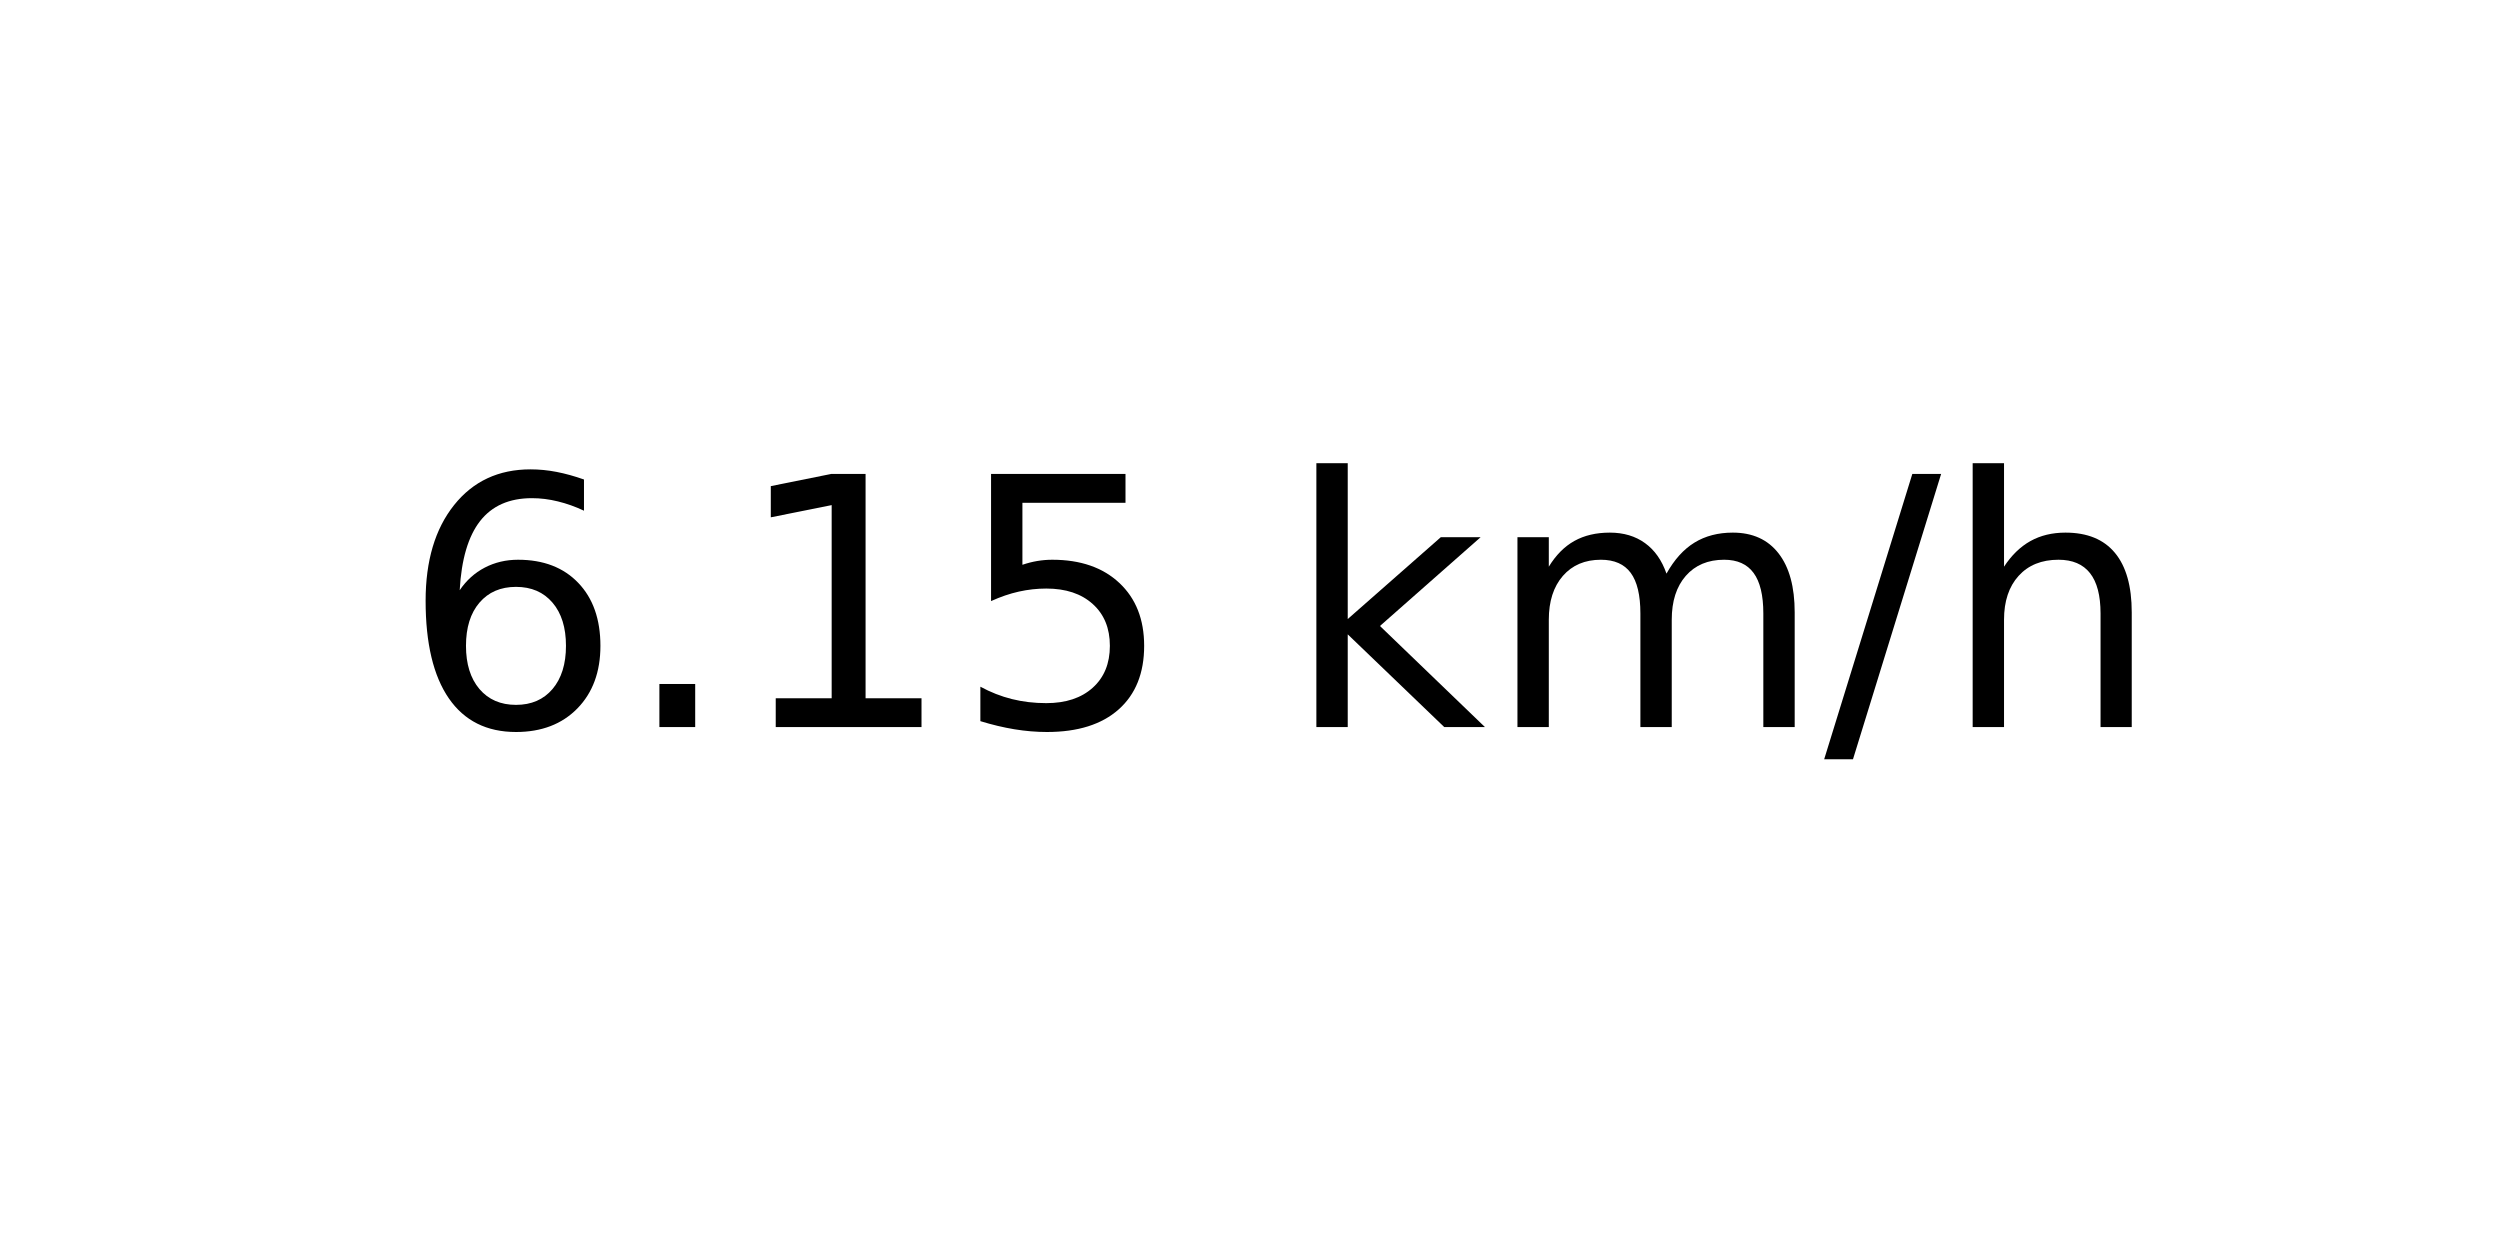
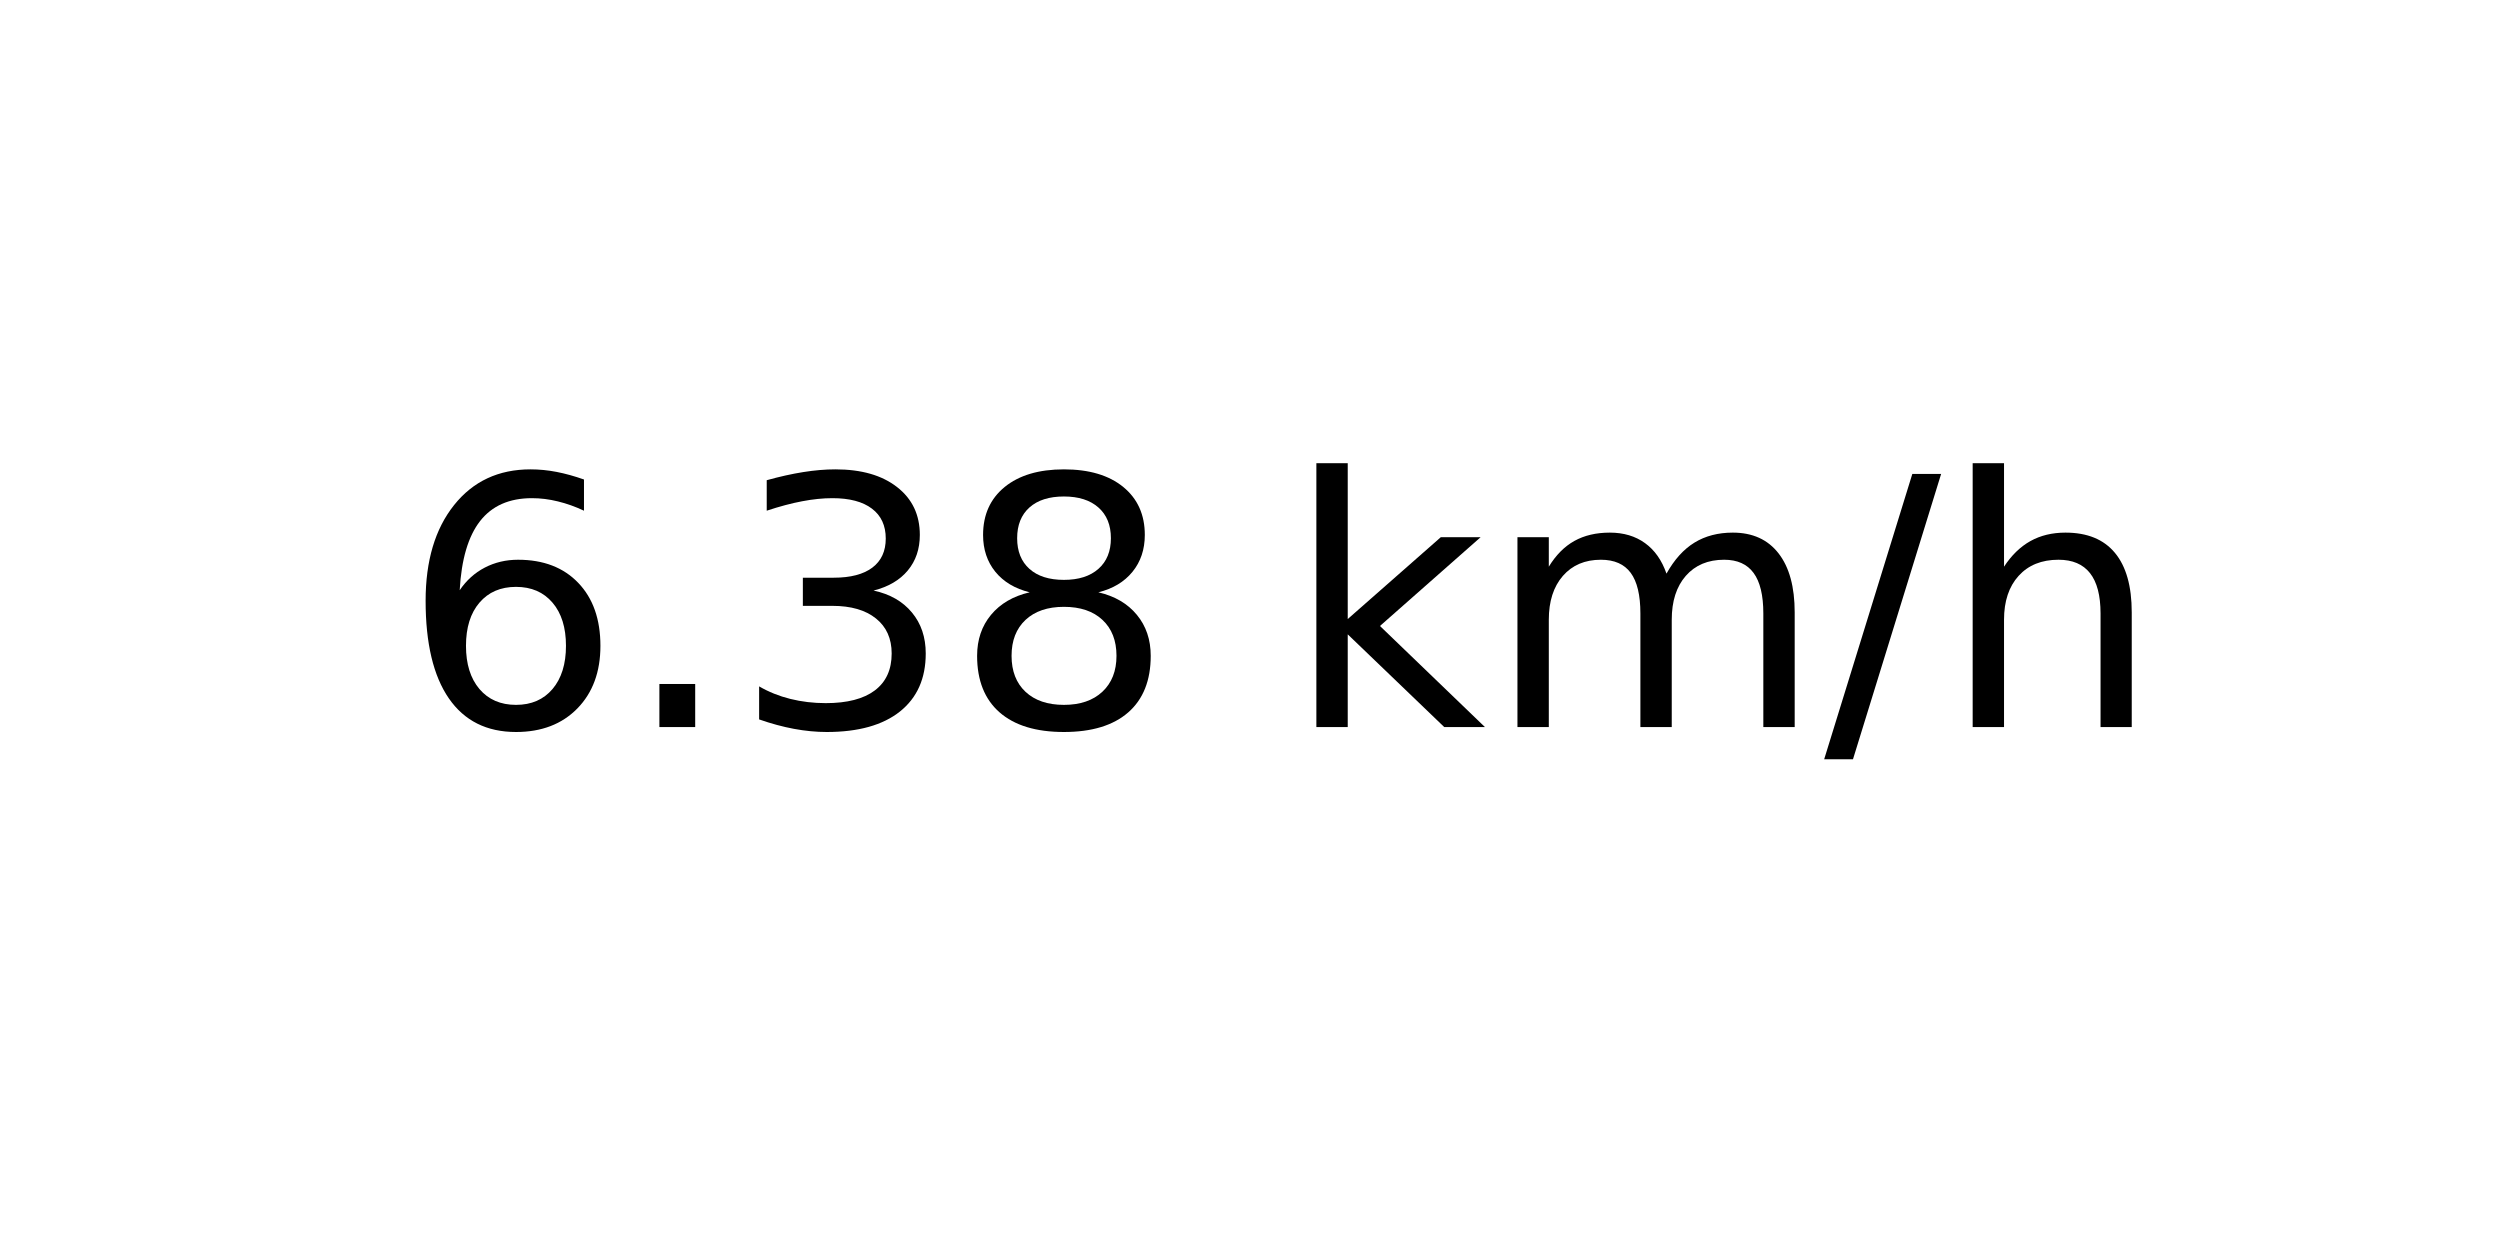
<svg xmlns="http://www.w3.org/2000/svg" xmlns:xlink="http://www.w3.org/1999/xlink" width="72pt" height="36pt" viewBox="0 0 72 36" version="1.1">
  <defs>
    <style type="text/css">*{stroke-linejoin: round; stroke-linecap: butt}</style>
  </defs>
  <g id="figure_1">
    <g id="axes_1">
      <g id="text_1">
        <g transform="translate(11.55937 20.93937) scale(0.1 -0.1)">
          <defs>
            <path id="DejaVuSans-36" d="M 2113 2584  Q 1688 2584 1439 2293  Q 1191 2003 1191 1497  Q 1191 994 1439 701  Q 1688 409 2113 409  Q 2538 409 2786 701  Q 3034 994 3034 1497  Q 3034 2003 2786 2293  Q 2538 2584 2113 2584  z M 3366 4563  L 3366 3988  Q 3128 4100 2886 4159  Q 2644 4219 2406 4219  Q 1781 4219 1451 3797  Q 1122 3375 1075 2522  Q 1259 2794 1537 2939  Q 1816 3084 2150 3084  Q 2853 3084 3261 2657  Q 3669 2231 3669 1497  Q 3669 778 3244 343  Q 2819 -91 2113 -91  Q 1303 -91 875 529  Q 447 1150 447 2328  Q 447 3434 972 4092  Q 1497 4750 2381 4750  Q 2619 4750 2861 4703  Q 3103 4656 3366 4563  z " transform="scale(0.015625)" />
            <path id="DejaVuSans-2e" d="M 684 794  L 1344 794  L 1344 0  L 684 0  L 684 794  z " transform="scale(0.015625)" />
-             <path id="DejaVuSans-31" d="M 794 531  L 1825 531  L 1825 4091  L 703 3866  L 703 4441  L 1819 4666  L 2450 4666  L 2450 531  L 3481 531  L 3481 0  L 794 0  L 794 531  z " transform="scale(0.015625)" />
-             <path id="DejaVuSans-35" d="M 691 4666  L 3169 4666  L 3169 4134  L 1269 4134  L 1269 2991  Q 1406 3038 1543 3061  Q 1681 3084 1819 3084  Q 2600 3084 3056 2656  Q 3513 2228 3513 1497  Q 3513 744 3044 326  Q 2575 -91 1722 -91  Q 1428 -91 1123 -41  Q 819 9 494 109  L 494 744  Q 775 591 1075 516  Q 1375 441 1709 441  Q 2250 441 2565 725  Q 2881 1009 2881 1497  Q 2881 1984 2565 2268  Q 2250 2553 1709 2553  Q 1456 2553 1204 2497  Q 953 2441 691 2322  L 691 4666  z " transform="scale(0.015625)" />
+             <path id="DejaVuSans-33" d="M 2597 2516  Q 3050 2419 3304 2112  Q 3559 1806 3559 1356  Q 3559 666 3084 287  Q 2609 -91 1734 -91  Q 1441 -91 1130 -33  Q 819 25 488 141  L 488 750  Q 750 597 1062 519  Q 1375 441 1716 441  Q 2309 441 2620 675  Q 2931 909 2931 1356  Q 2931 1769 2642 2001  Q 2353 2234 1838 2234  L 1294 2234  L 1294 2753  L 1863 2753  Q 2328 2753 2575 2939  Q 2822 3125 2822 3475  Q 2822 3834 2567 4026  Q 2313 4219 1838 4219  Q 1578 4219 1281 4162  Q 984 4106 628 3988  L 628 4550  Q 988 4650 1302 4700  Q 1616 4750 1894 4750  Q 2613 4750 3031 4423  Q 3450 4097 3450 3541  Q 3450 3153 3228 2886  Q 3006 2619 2597 2516  z " transform="scale(0.015625)" />
+             <path id="DejaVuSans-38" d="M 2034 2216  Q 1584 2216 1326 1975  Q 1069 1734 1069 1313  Q 1069 891 1326 650  Q 1584 409 2034 409  Q 2484 409 2743 651  Q 3003 894 3003 1313  Q 3003 1734 2745 1975  Q 2488 2216 2034 2216  z M 1403 2484  Q 997 2584 770 2862  Q 544 3141 544 3541  Q 544 4100 942 4425  Q 1341 4750 2034 4750  Q 2731 4750 3128 4425  Q 3525 4100 3525 3541  Q 3525 3141 3298 2862  Q 3072 2584 2669 2484  Q 3125 2378 3379 2068  Q 3634 1759 3634 1313  Q 3634 634 3220 271  Q 2806 -91 2034 -91  Q 1263 -91 848 271  Q 434 634 434 1313  Q 434 1759 690 2068  Q 947 2378 1403 2484  z M 1172 3481  Q 1172 3119 1398 2916  Q 1625 2713 2034 2713  Q 2441 2713 2670 2916  Q 2900 3119 2900 3481  Q 2900 3844 2670 4047  Q 2441 4250 2034 4250  Q 1625 4250 1398 4047  Q 1172 3844 1172 3481  z " transform="scale(0.015625)" />
            <path id="DejaVuSans-20" transform="scale(0.015625)" />
            <path id="DejaVuSans-6b" d="M 581 4863  L 1159 4863  L 1159 1991  L 2875 3500  L 3609 3500  L 1753 1863  L 3688 0  L 2938 0  L 1159 1709  L 1159 0  L 581 0  L 581 4863  z " transform="scale(0.015625)" />
            <path id="DejaVuSans-6d" d="M 3328 2828  Q 3544 3216 3844 3400  Q 4144 3584 4550 3584  Q 5097 3584 5394 3201  Q 5691 2819 5691 2113  L 5691 0  L 5113 0  L 5113 2094  Q 5113 2597 4934 2840  Q 4756 3084 4391 3084  Q 3944 3084 3684 2787  Q 3425 2491 3425 1978  L 3425 0  L 2847 0  L 2847 2094  Q 2847 2600 2669 2842  Q 2491 3084 2119 3084  Q 1678 3084 1418 2786  Q 1159 2488 1159 1978  L 1159 0  L 581 0  L 581 3500  L 1159 3500  L 1159 2956  Q 1356 3278 1631 3431  Q 1906 3584 2284 3584  Q 2666 3584 2933 3390  Q 3200 3197 3328 2828  z " transform="scale(0.015625)" />
            <path id="DejaVuSans-2f" d="M 1625 4666  L 2156 4666  L 531 -594  L 0 -594  L 1625 4666  z " transform="scale(0.015625)" />
            <path id="DejaVuSans-68" d="M 3513 2113  L 3513 0  L 2938 0  L 2938 2094  Q 2938 2591 2744 2837  Q 2550 3084 2163 3084  Q 1697 3084 1428 2787  Q 1159 2491 1159 1978  L 1159 0  L 581 0  L 581 4863  L 1159 4863  L 1159 2956  Q 1366 3272 1645 3428  Q 1925 3584 2291 3584  Q 2894 3584 3203 3211  Q 3513 2838 3513 2113  z " transform="scale(0.015625)" />
          </defs>
          <use xlink:href="#DejaVuSans-36" />
          <use xlink:href="#DejaVuSans-2e" x="63.623" />
-           <use xlink:href="#DejaVuSans-31" x="95.41" />
-           <use xlink:href="#DejaVuSans-35" x="159.033" />
+           <use xlink:href="#DejaVuSans-33" x="95.41" />
+           <use xlink:href="#DejaVuSans-38" x="159.033" />
          <use xlink:href="#DejaVuSans-20" x="222.656" />
          <use xlink:href="#DejaVuSans-6b" x="254.443" />
          <use xlink:href="#DejaVuSans-6d" x="312.354" />
          <use xlink:href="#DejaVuSans-2f" x="409.766" />
          <use xlink:href="#DejaVuSans-68" x="443.457" />
        </g>
      </g>
    </g>
  </g>
</svg>
